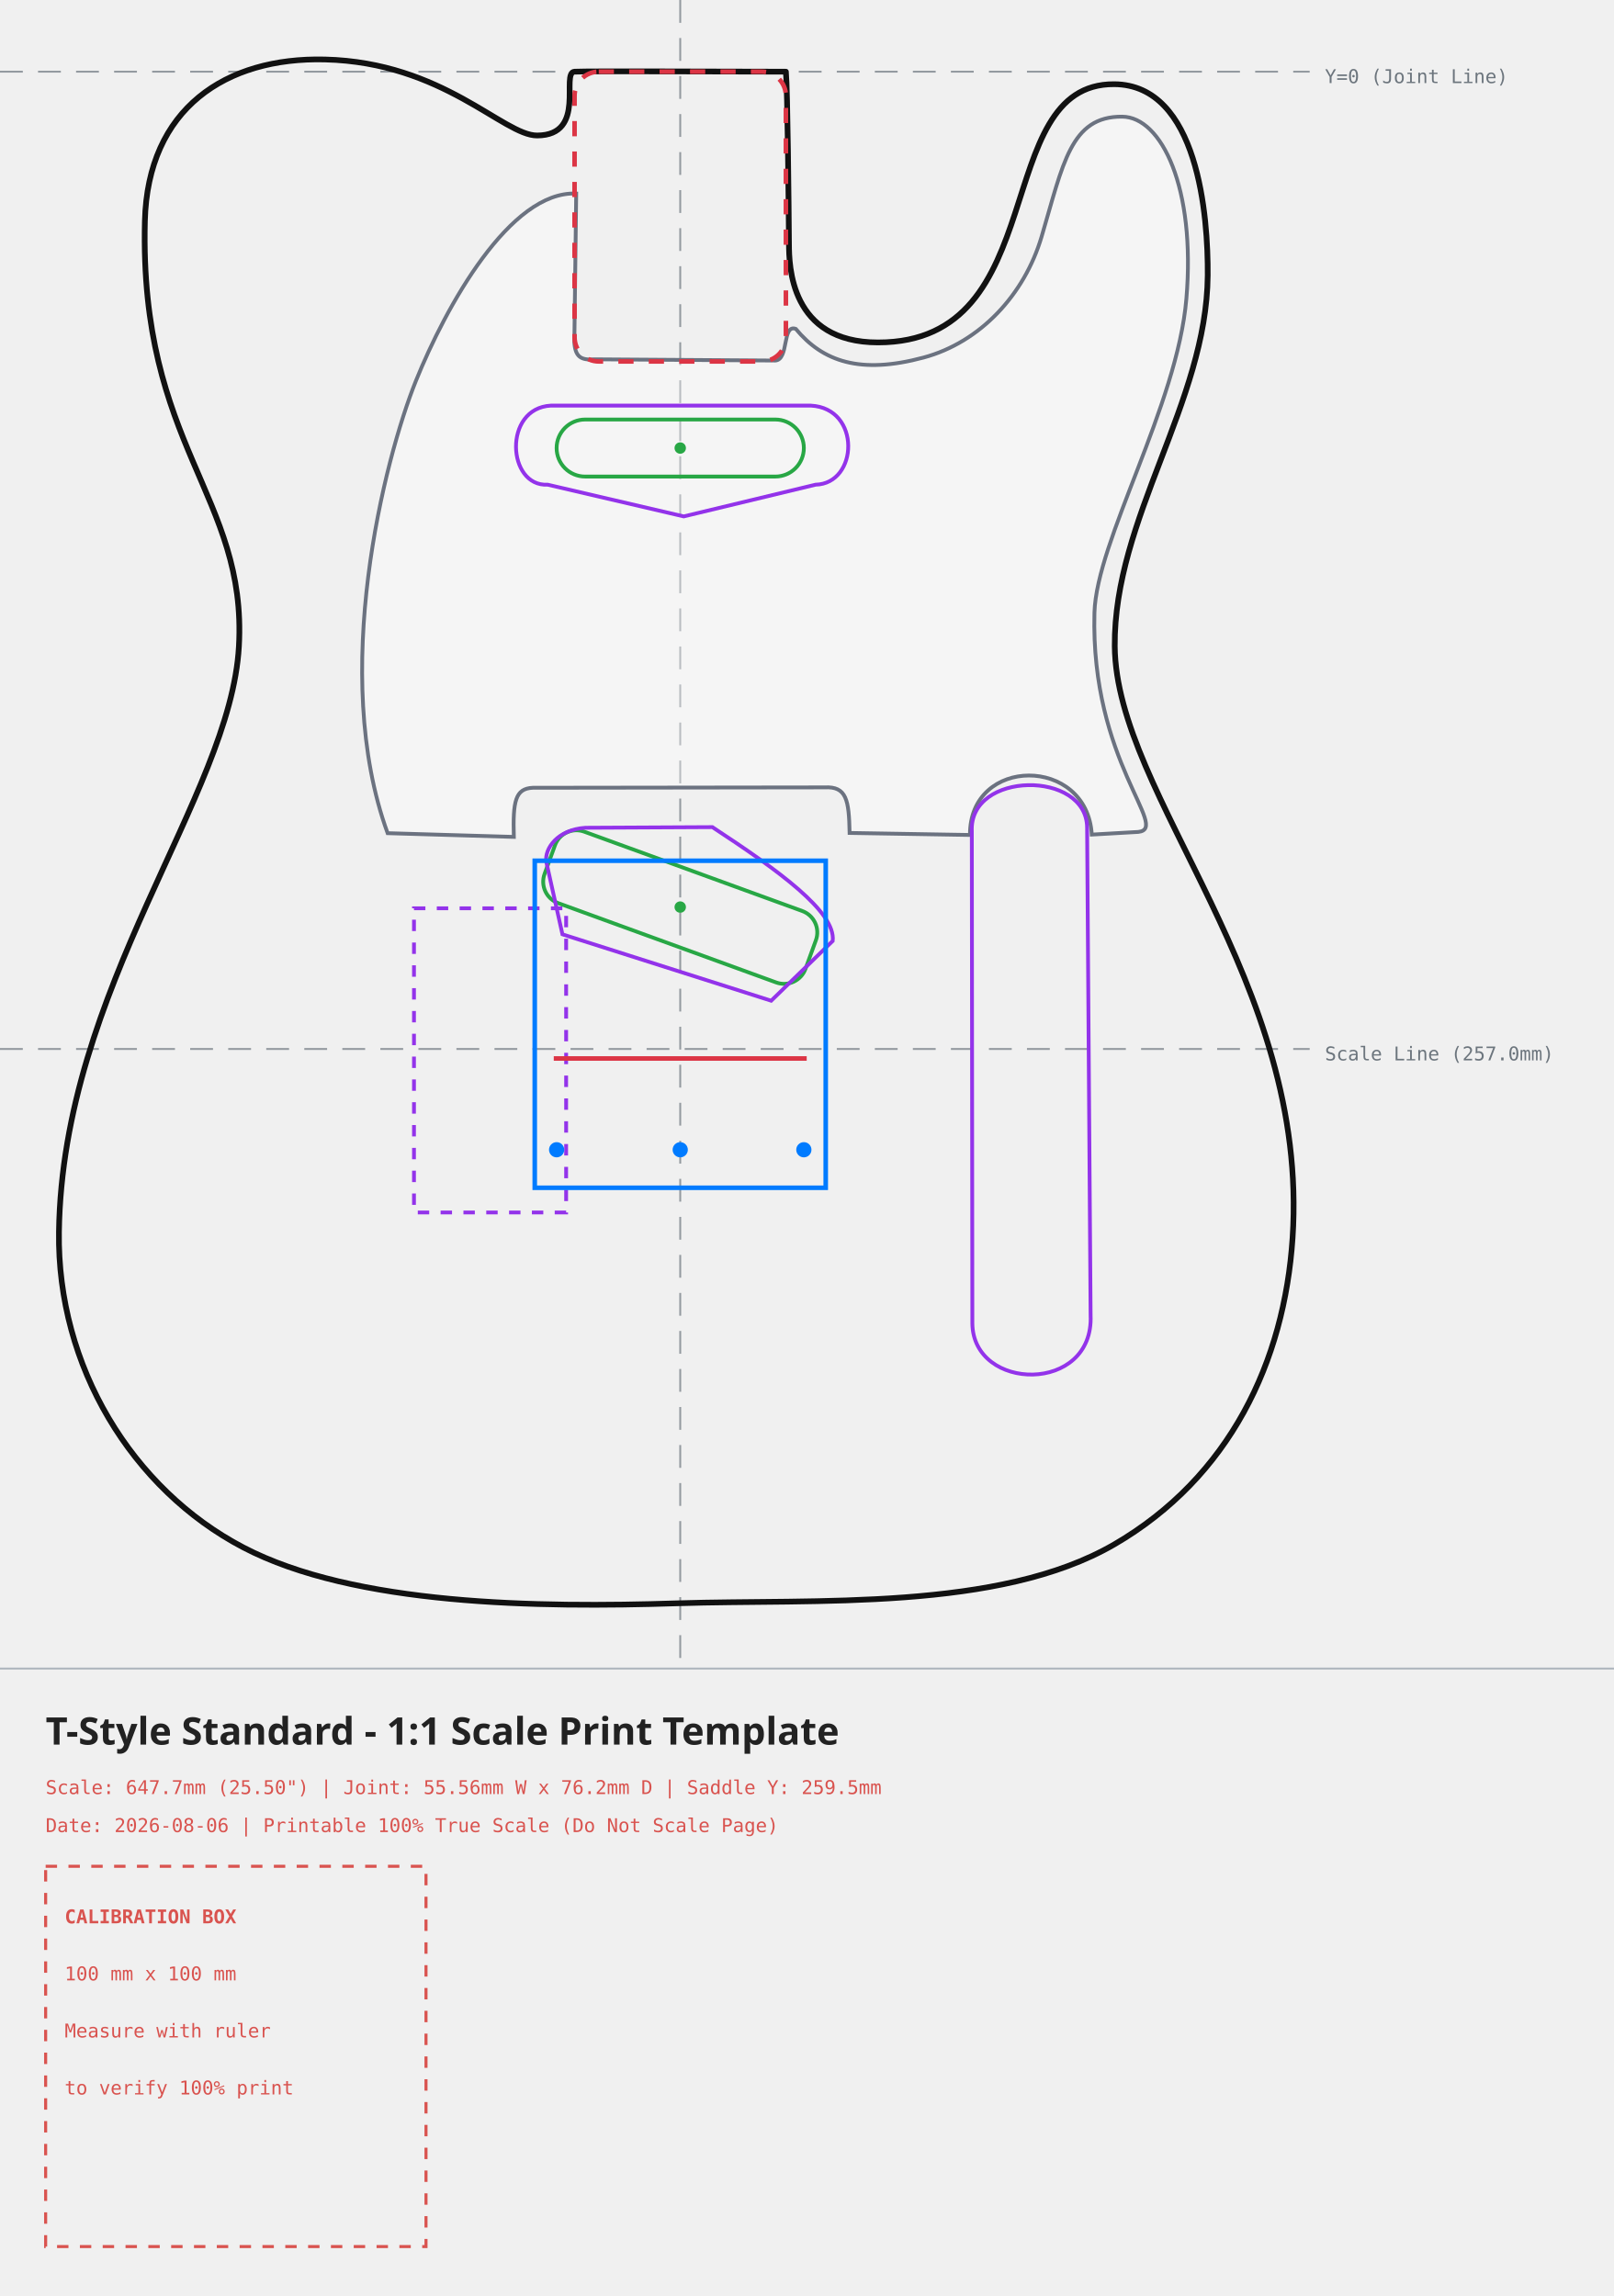
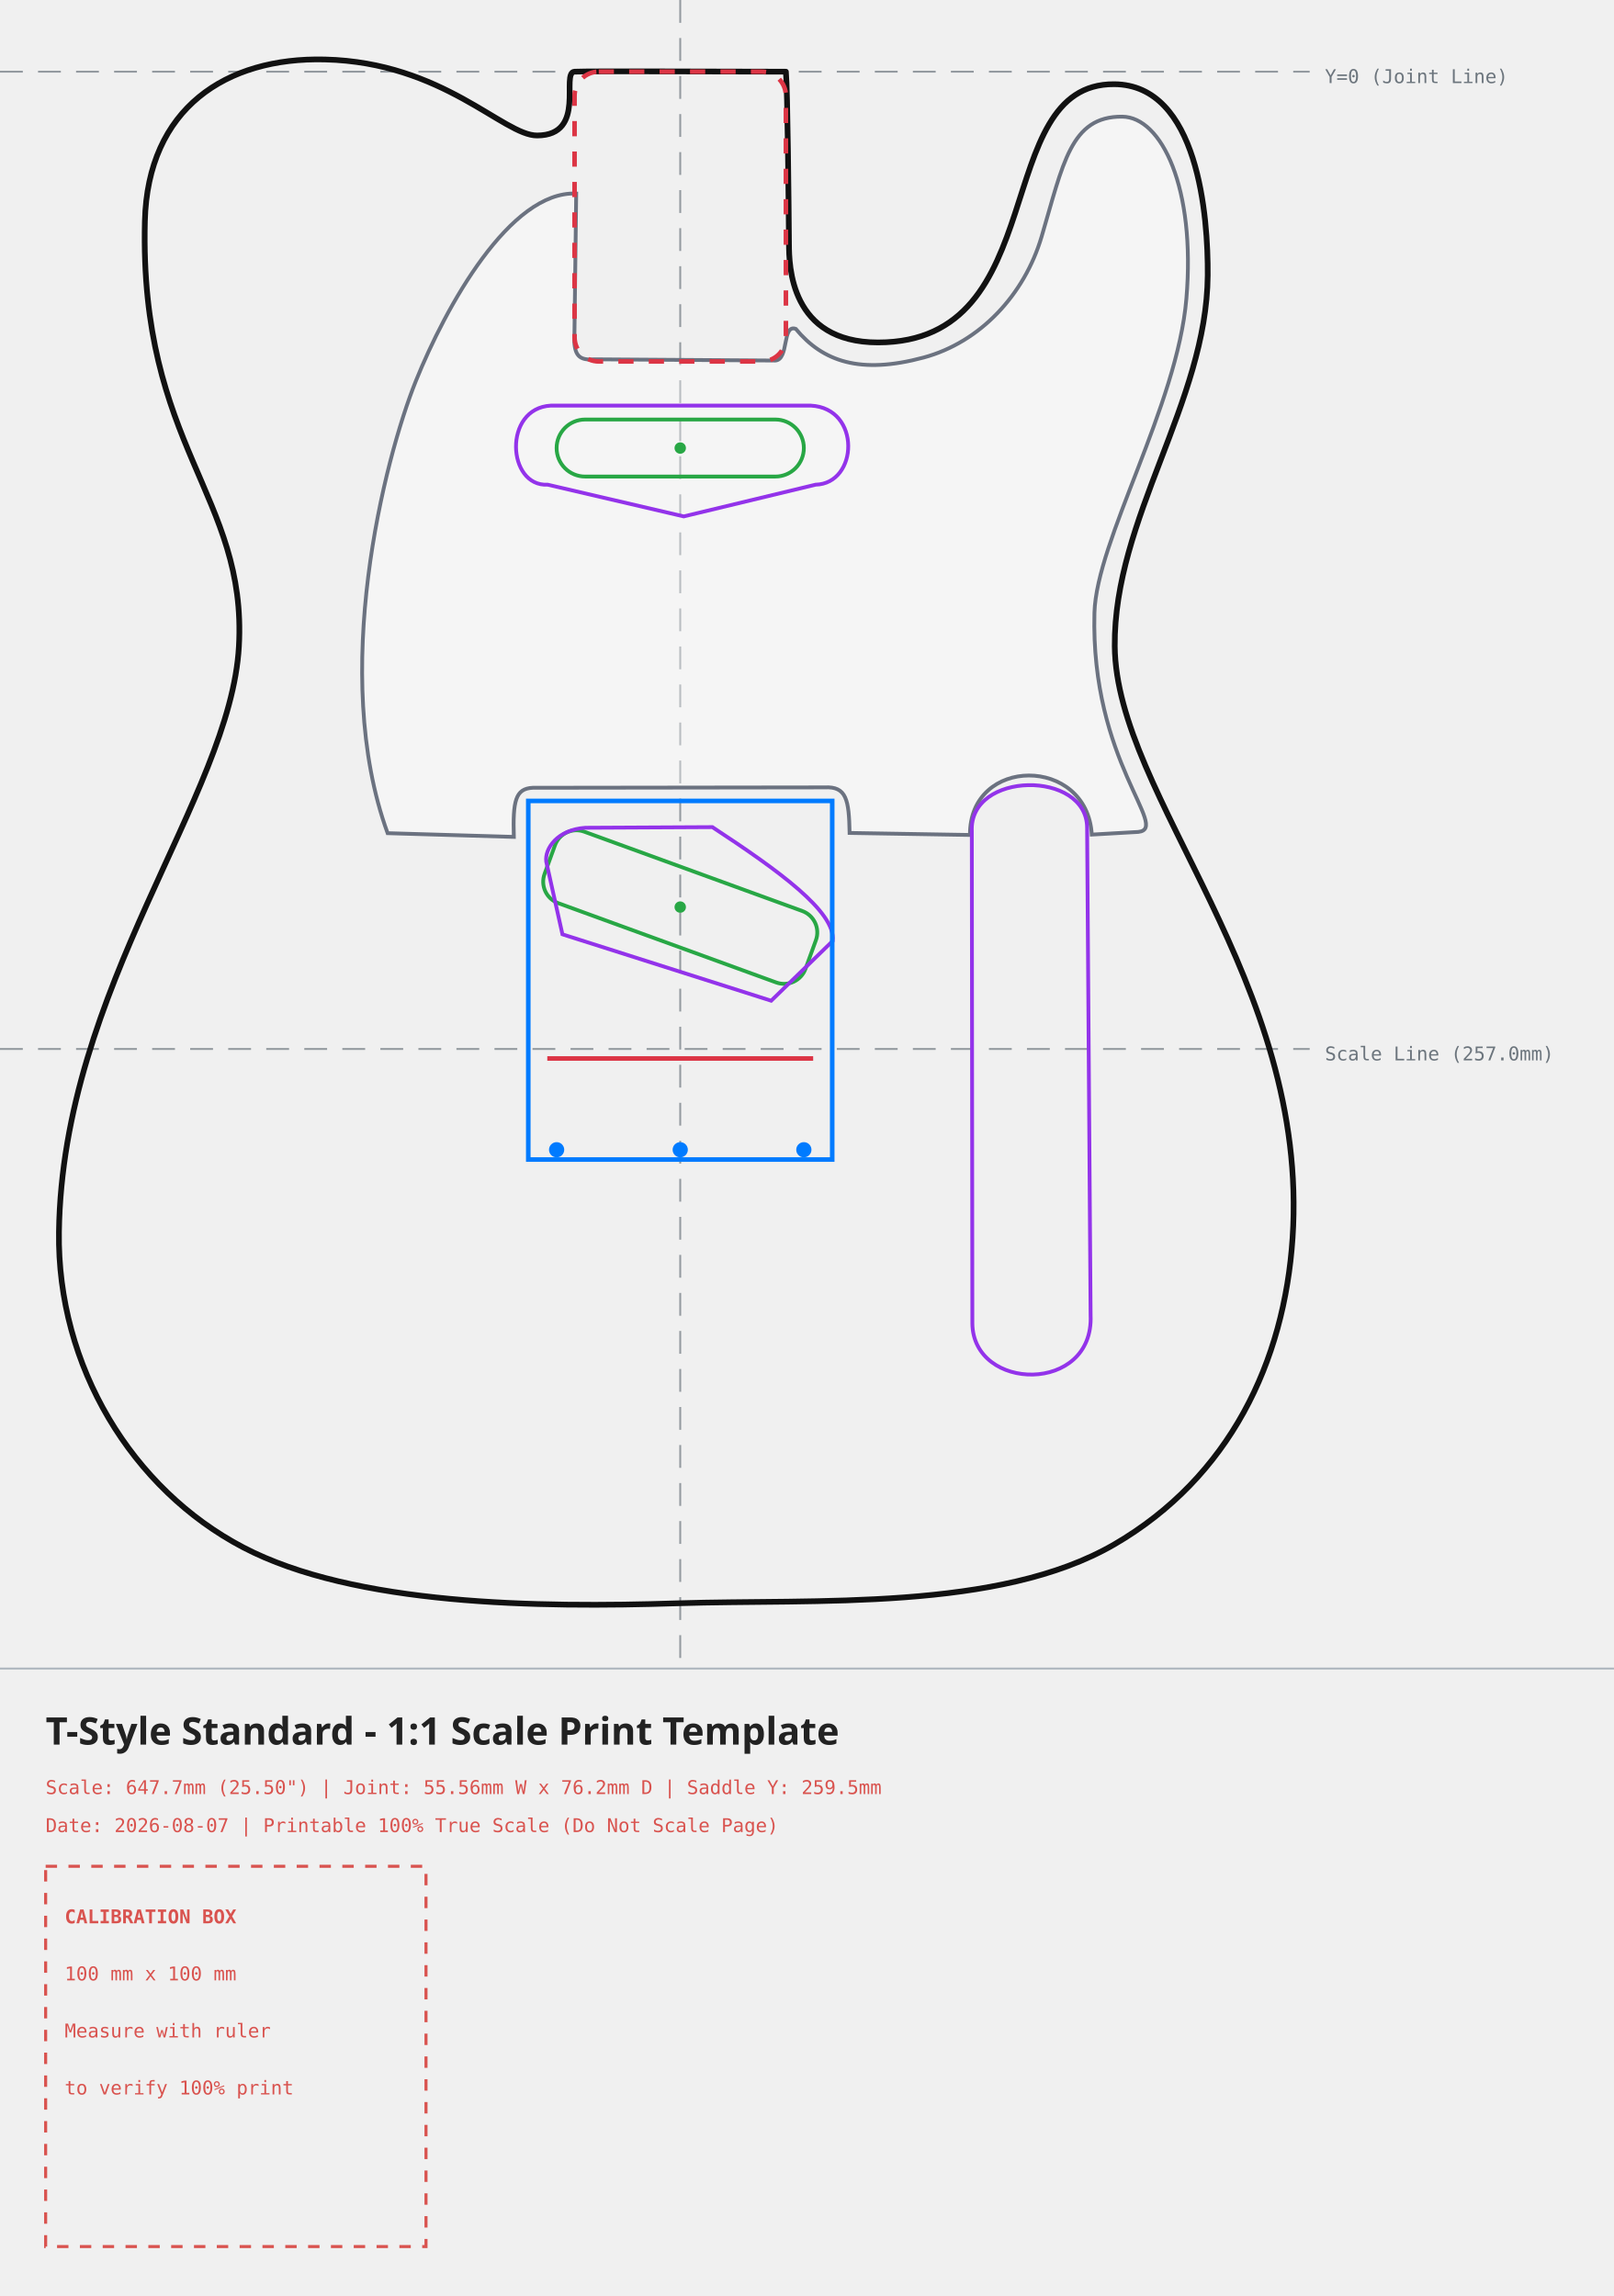
<svg xmlns="http://www.w3.org/2000/svg" width="424.33mm" height="603.78mm" viewBox="-178.84 -18.85 424.33 603.78">
  <style>
    .body-line { fill: none; stroke: #111111; stroke-width: 1.5; stroke-linecap: round; stroke-linejoin: round; }
    .neck-pocket { fill: none; stroke: #dc3545; stroke-width: 1.2; stroke-dasharray: 4,4; }
    .pickup-rout { fill: none; stroke: #28a745; stroke-width: 1.0; }
    .bridge-rout { fill: none; stroke: #007bff; stroke-width: 1.2; }
    .back-route { fill: none; stroke: #9333ea; stroke-width: 1.0; stroke-dasharray: 3,3; }
    .front-route { fill: none; stroke: #9333ea; stroke-width: 1.0; }
    .pickguard { fill: #ffffff; fill-opacity: 0.35; stroke: #6b7280; stroke-width: 1.0; }
    .center-axis { fill: none; stroke: #6c757d; stroke-width: 0.5; stroke-dasharray: 6,4; opacity: 0.7; }
    .calibration-box { fill: none; stroke: #d9534f; stroke-width: 0.8; stroke-dasharray: 3,3; }
    .band-rule { fill: none; stroke: #adb5bd; stroke-width: 0.5; }
    .text-label { font-family: monospace, sans-serif; font-size: 5px; fill: #d9534f; }
    .axis-label { font-family: monospace, sans-serif; font-size: 5px; fill: #6c757d; }
    .title-label { font-family: sans-serif; font-size: 10px; font-weight: bold; fill: #222222; }
  </style>
  <g>
    <line x1="0" y1="-18.85" x2="0" y2="419.93" class="center-axis" />
    <line x1="-178.84" y1="0" x2="165.49" y2="0" class="center-axis" />
    <text x="169.49" y="3" class="axis-label">Y=0 (Joint Line)</text>
    <line x1="-178.84" y1="257.00" x2="165.49" y2="257.00" class="center-axis" stroke="#007bff" />
    <text x="169.49" y="260.00" class="axis-label" fill="#007bff">Scale Line (257.0mm)</text>
-     <path d="M -70.00 220.00 C -70.00 220.00, -30.00 220.00, -30.00 220.00 C -30.00 220.00, -30.00 300.00, -30.00 300.00 C -30.00 300.00, -70.00 300.00, -70.00 300.00 C -70.00 300.00, -70.00 220.00, -70.00 220.00 Z" class="back-route" />
    <path d="M -27.78 0.00 C -31.55 0.20, -24.43 16.72, -37.62 16.78 C -46.49 16.82, -62.33 -2.46, -93.41 -3.21 C -119.40 -3.85, -140.02 9.61, -140.75 39.32 C -142.21 98.46, -113.79 111.56, -116.03 151.16 C -118.26 190.76, -162.44 240.80, -163.34 305.13 C -163.84 340.42, -144.11 372.76, -114.90 388.06 C -85.69 403.36, -37.24 403.95, -0.78 402.77 C 35.67 401.60, 83.73 404.93, 114.12 387.28 C 144.50 369.62, 158.83 339.20, 160.99 306.70 C 165.49 238.99, 114.57 190.56, 114.24 151.08 C 113.96 117.44, 138.40 87.09, 138.68 53.58 C 138.81 38.18, 136.22 3.43, 114.09 3.29 C 81.09 3.09, 98.37 71.20, 52.00 71.20 C 28.84 71.20, 28.63 50.93, 28.59 45.38 C 28.51 35.51, 28.22 4.61, 27.78 0.00 C 13.07 0.00, -24.01 -0.20, -27.78 0.00 Z" class="body-line" />
    <path d="M -22.55 75.64 C -22.55 75.64, 24.99 75.96, 24.99 75.96 C 28.66 75.75, 26.73 66.29, 30.38 67.64 C 37.47 76.20, 47.29 79.67, 63.99 75.17 C 78.88 71.15, 90.48 58.65, 94.99 43.44 C 100.68 24.25, 102.60 11.69, 116.21 11.83 C 126.54 11.93, 135.56 30.54, 133.07 59.71 C 130.67 87.93, 109.42 123.28, 108.90 142.30 C 107.84 181.39, 128.96 199.00, 120.43 199.92 C 120.43 199.92, 108.20 200.62, 108.20 200.62 C 106.99 179.87, 76.00 179.91, 76.18 200.72 C 76.18 200.72, 44.53 200.19, 44.53 200.19 C 44.36 191.50, 43.73 187.89, 37.94 188.21 C 37.94 188.21, -38.79 188.31, -38.79 188.31 C -43.36 188.54, -44.02 191.81, -43.75 201.23 C -43.75 201.23, -76.93 200.25, -76.93 200.25 C -92.20 158.38, -77.73 101.79, -69.51 81.35 C -61.61 61.71, -44.75 31.32, -27.35 32.05 C -27.35 32.05, -27.84 71.09, -27.84 71.09 C -27.63 74.97, -26.13 75.94, -22.55 75.64 Z" class="pickguard" style="fill:#ffffff" />
    <rect x="-27.78" y="0" width="55.56" height="76.2" rx="6.35" ry="6.35" class="neck-pocket" />
    <g transform="translate(0, 98.97114) rotate(0)">
      <rect x="-32.50" y="-7.50" width="65" height="15" rx="7.5" ry="7.5" class="pickup-rout" />
      <circle cx="0" cy="0" r="1.5" fill="#28a745" />
    </g>
    <g transform="translate(0, 219.6835) rotate(20)">
      <rect x="-36.50" y="-10.00" width="73" height="20" rx="6" ry="6" class="pickup-rout" />
      <circle cx="0" cy="0" r="1.5" fill="#28a745" />
    </g>
    <path d="M -34.01 87.81 C -34.01 87.81, 34.32 87.81, 34.32 87.81 C 47.66 88.49, 46.83 108.35, 35.57 108.61 C 35.57 108.61, 0.92 116.95, 0.92 116.95 C 0.92 116.95, -34.84 108.61, -34.84 108.61 C -45.54 109.18, -46.65 88.49, -34.01 87.81 Z" class="front-route" />
    <path d="M 76.66 199.74 C 75.90 183.90, 106.88 183.57, 106.97 198.81 C 106.97 198.81, 107.89 326.97, 107.89 326.97 C 108.84 347.76, 76.94 347.18, 76.80 329.13 C 76.80 329.13, 76.66 199.74, 76.66 199.74 Z" class="front-route" />
    <path d="M -35.23 207.73 C -35.66 204.32, -32.35 199.32, -24.92 198.83 C -24.92 198.83, 8.46 198.66, 8.46 198.66 C 25.76 210.03, 40.94 220.93, 40.09 228.59 C 40.09 228.59, 23.91 244.31, 23.91 244.31 C 23.91 244.31, -30.97 226.85, -30.97 226.85 C -30.97 226.85, -35.23 207.73, -35.23 207.73 Z" class="front-route" />
    <g transform="translate(0, 259.50)">
-       <rect x="-38.25" y="-52.00" width="76.5" height="86" class="bridge-rout" />
-       <line x1="-33.25" y1="0" x2="33.25" y2="0" stroke="#dc3545" stroke-width="1.2" />
+       <rect x="-39.95" y="-67.73" width="79.908" height="94.305" class="bridge-rout" />
+       <line x1="-34.95" y1="0" x2="34.95" y2="0" stroke="#dc3545" stroke-width="1.2" />
      <circle cx="-32.5" cy="24" r="2" fill="#007bff" />
      <circle cx="0" cy="24" r="2" fill="#007bff" />
      <circle cx="32.5" cy="24" r="2" fill="#007bff" />
    </g>
  </g>
  <g>
    <line x1="-178.84" y1="419.93" x2="245.49" y2="419.93" class="band-rule" />
    <text x="-166.84" y="439.93" class="title-label">T-Style Standard - 1:1 Scale Print Template</text>
    <text x="-166.84" y="452.93" class="text-label">Scale: 647.7mm (25.50") | Joint: 55.56mm W x 76.2mm D | Saddle Y: 259.5mm</text>
-     <text x="-166.84" y="462.93" class="text-label">Date: 2026-08-06 | Printable 100% True Scale (Do Not Scale Page)</text>
+     <text x="-166.84" y="462.93" class="text-label">Date: 2026-08-07 | Printable 100% True Scale (Do Not Scale Page)</text>
    <g transform="translate(-166.84, 471.93)">
      <rect x="0" y="0" width="100" height="100" class="calibration-box" />
      <text x="5" y="15" class="text-label" font-weight="bold">CALIBRATION BOX</text>
      <text x="5" y="30" class="text-label">100 mm x 100 mm</text>
      <text x="5" y="45" class="text-label">Measure with ruler</text>
      <text x="5" y="60" class="text-label">to verify 100% print</text>
    </g>
  </g>
</svg>
